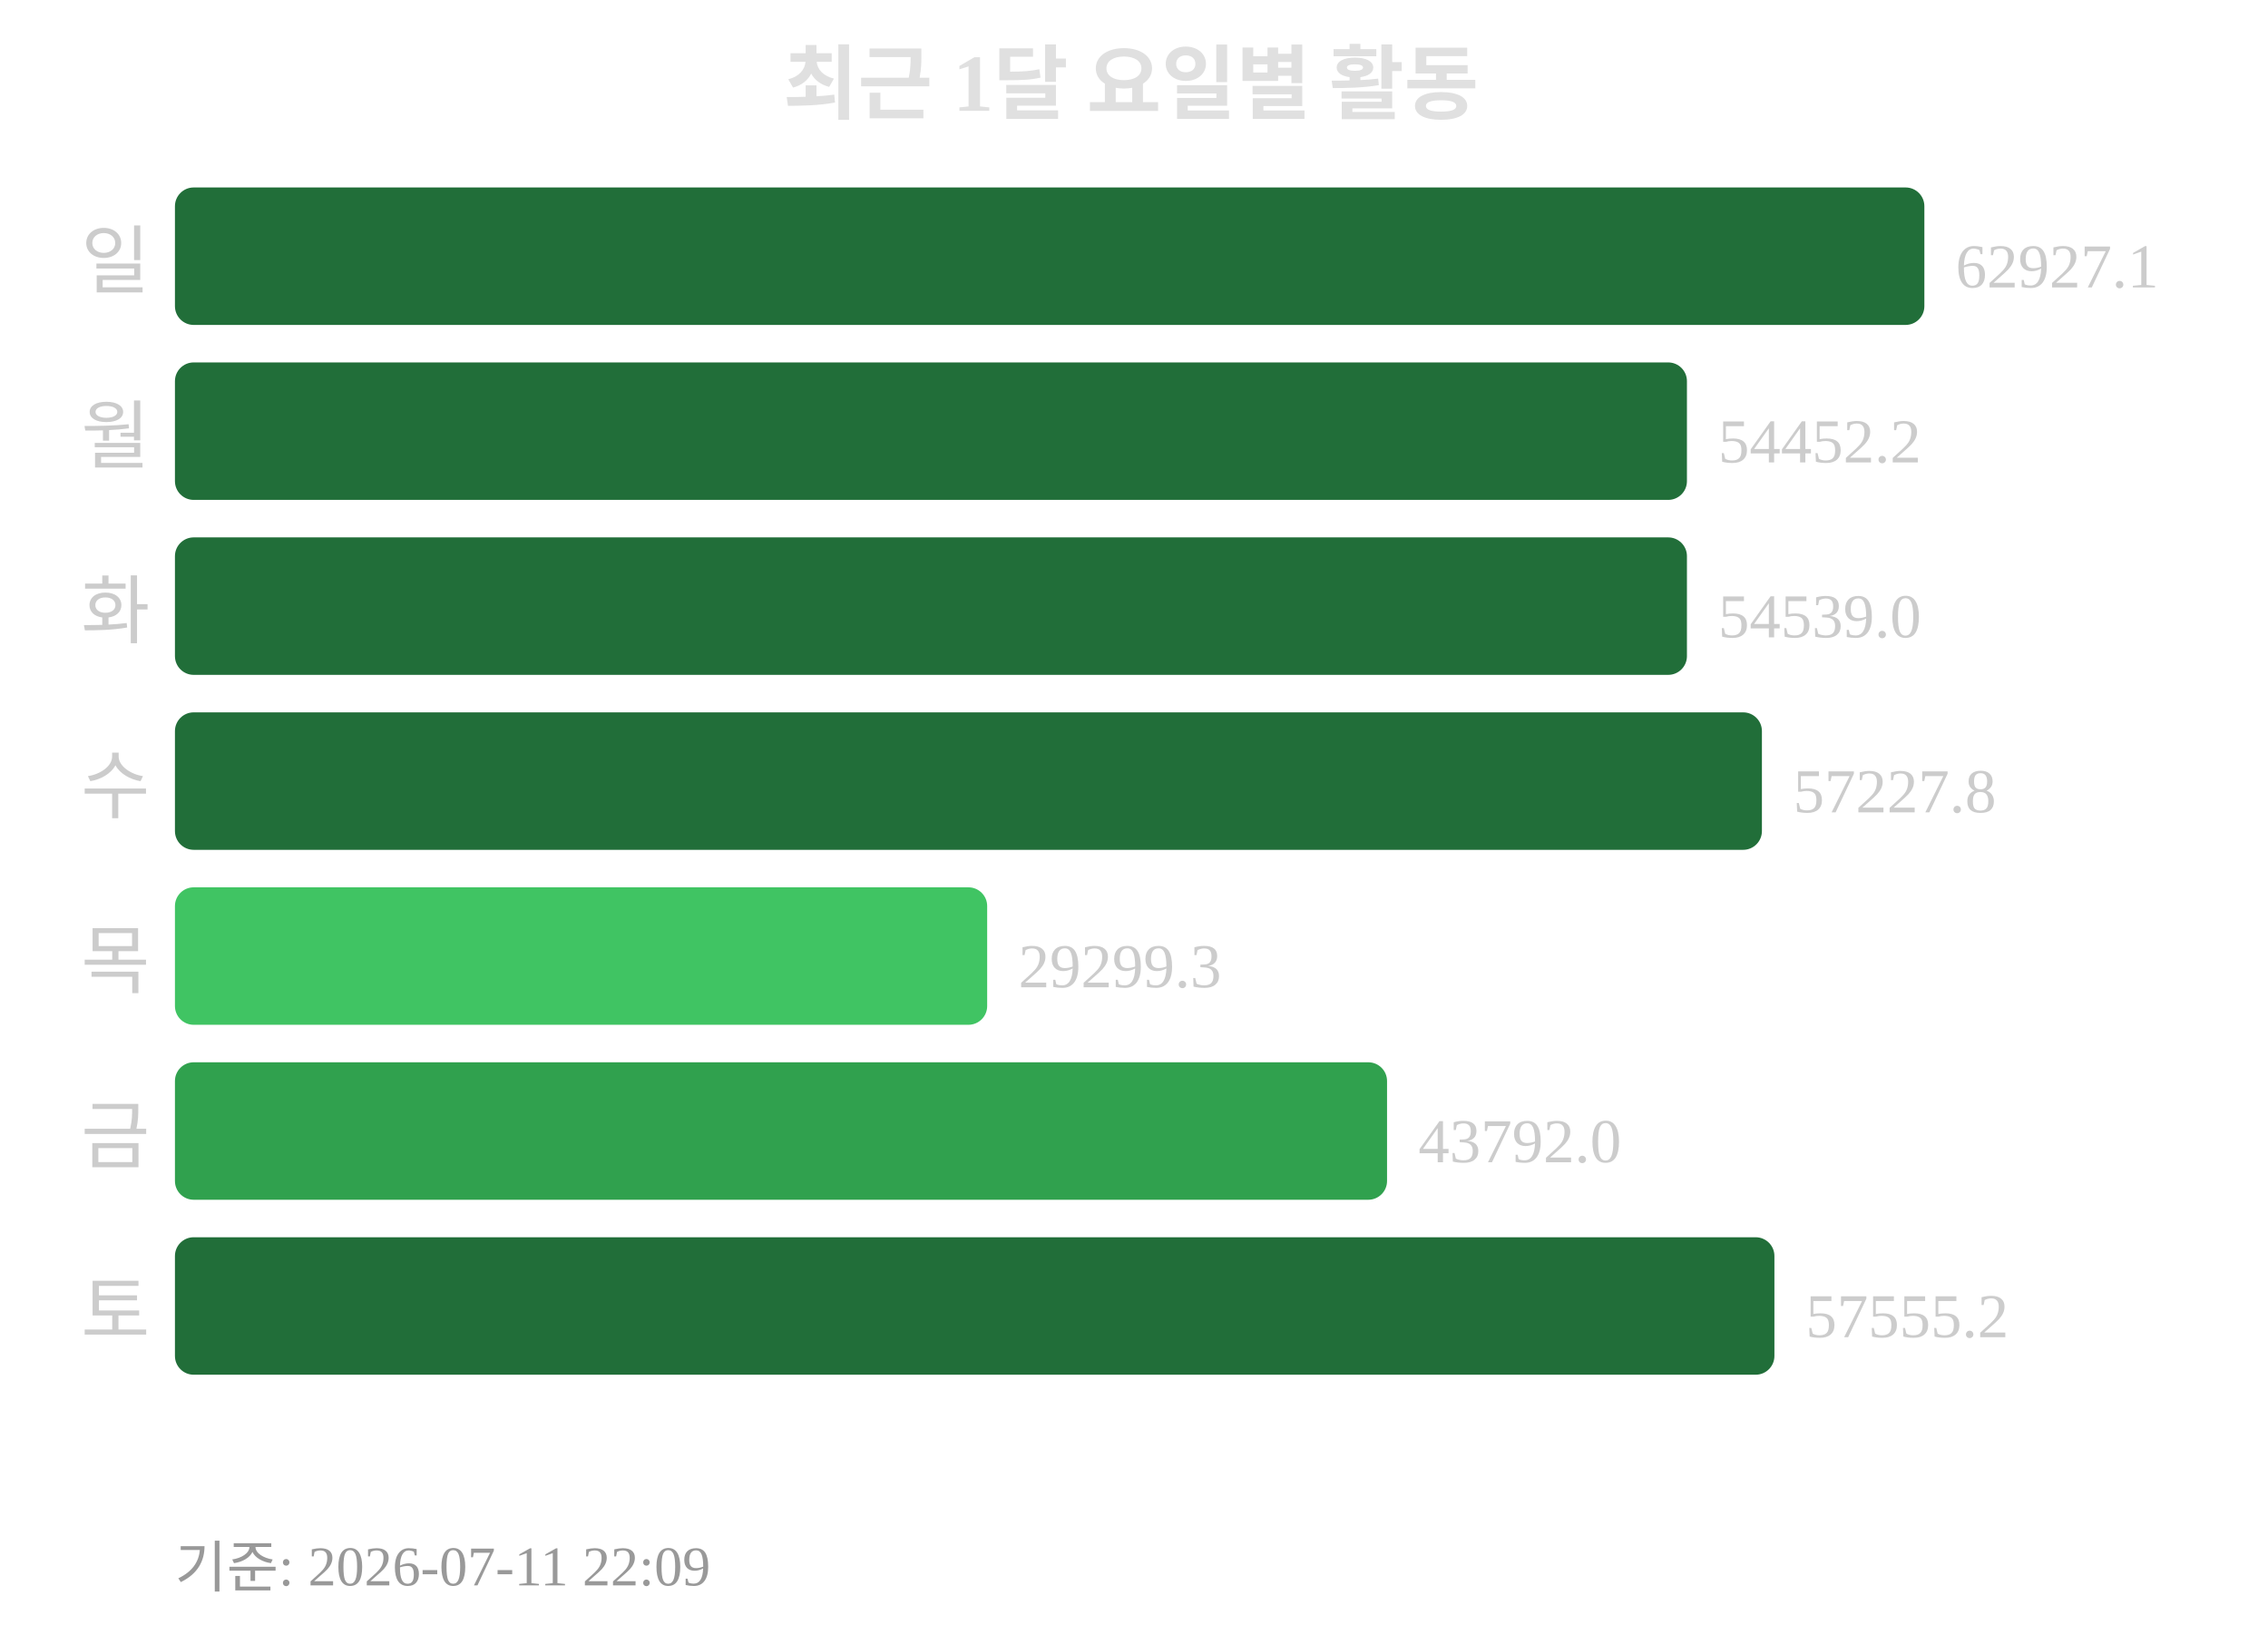
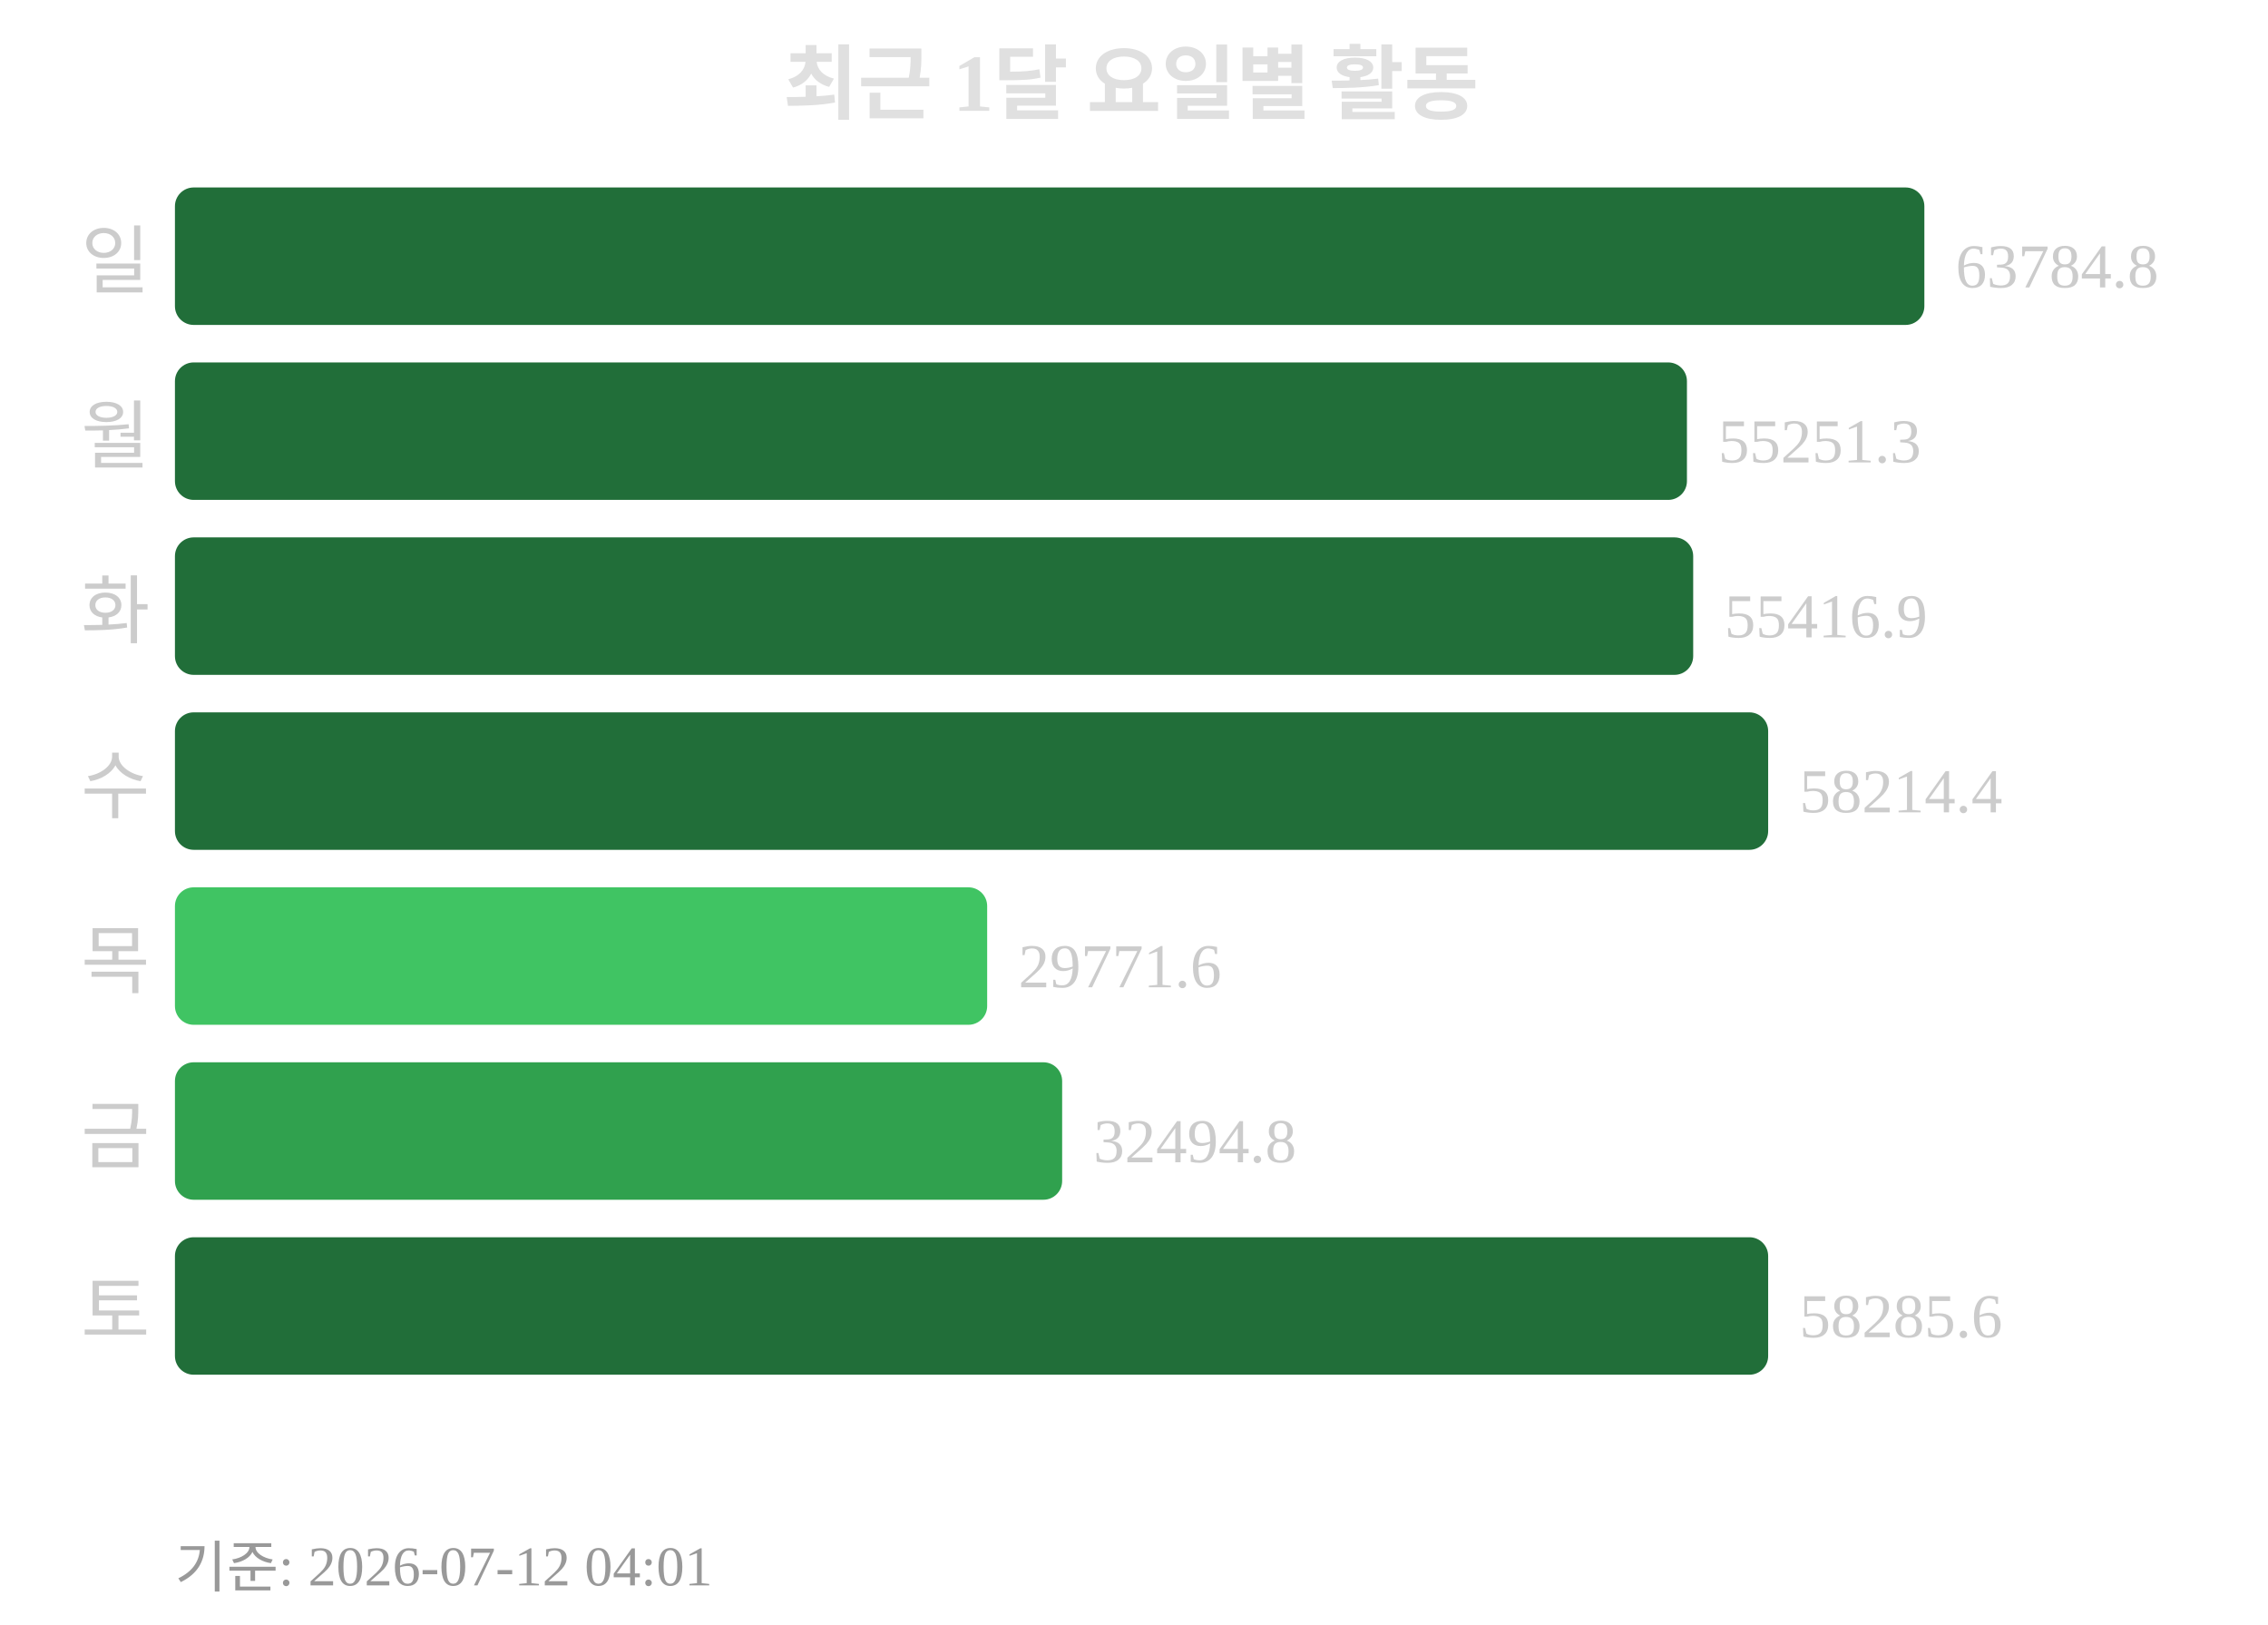
<svg xmlns="http://www.w3.org/2000/svg" width="363" height="260">
  <text x="181" y="18" text-anchor="middle" font-size="13" font-weight="bold" fill="#e0e0e0">최근 1달 요일별 활동</text>
  <text x="24" y="46" text-anchor="end" font-size="12" fill="#cccccc">일</text>
  <rect x="28" y="30" width="280" height="22" rx="3" fill="#216e39" />
-   <text x="313" y="46" font-size="10" fill="#cccccc">62927.1</text>
+   <text x="313" y="46" font-size="10" fill="#cccccc">63784.8</text>
  <text x="24" y="74" text-anchor="end" font-size="12" fill="#cccccc">월</text>
  <rect x="28" y="58" width="242" height="22" rx="3" fill="#216e39" />
-   <text x="275" y="74" font-size="10" fill="#cccccc">54452.2</text>
+   <text x="275" y="74" font-size="10" fill="#cccccc">55251.3</text>
  <text x="24" y="102" text-anchor="end" font-size="12" fill="#cccccc">화</text>
-   <rect x="28" y="86" width="242" height="22" rx="3" fill="#216e39" />
-   <text x="275" y="102" font-size="10" fill="#cccccc">54539.0</text>
+   <rect x="28" y="86" width="243" height="22" rx="3" fill="#216e39" />
+   <text x="276" y="102" font-size="10" fill="#cccccc">55416.9</text>
  <text x="24" y="130" text-anchor="end" font-size="12" fill="#cccccc">수</text>
-   <rect x="28" y="114" width="254" height="22" rx="3" fill="#216e39" />
-   <text x="287" y="130" font-size="10" fill="#cccccc">57227.8</text>
+   <rect x="28" y="114" width="255" height="22" rx="3" fill="#216e39" />
+   <text x="288" y="130" font-size="10" fill="#cccccc">58214.4</text>
  <text x="24" y="158" text-anchor="end" font-size="12" fill="#cccccc">목</text>
  <rect x="28" y="142" width="130" height="22" rx="3" fill="#40c463" />
-   <text x="163" y="158" font-size="10" fill="#cccccc">29299.3</text>
+   <text x="163" y="158" font-size="10" fill="#cccccc">29771.6</text>
  <text x="24" y="186" text-anchor="end" font-size="12" fill="#cccccc">금</text>
-   <rect x="28" y="170" width="194" height="22" rx="3" fill="#30a14e" />
-   <text x="227" y="186" font-size="10" fill="#cccccc">43792.0</text>
+   <rect x="28" y="170" width="142" height="22" rx="3" fill="#30a14e" />
+   <text x="175" y="186" font-size="10" fill="#cccccc">32494.8</text>
  <text x="24" y="214" text-anchor="end" font-size="12" fill="#cccccc">토</text>
-   <rect x="28" y="198" width="256" height="22" rx="3" fill="#216e39" />
-   <text x="289" y="214" font-size="10" fill="#cccccc">57555.2</text>
-   <text x="28" y="254" font-size="9" fill="#999999">기준: 2026-07-11 22:09</text>
+   <rect x="28" y="198" width="255" height="22" rx="3" fill="#216e39" />
+   <text x="288" y="214" font-size="10" fill="#cccccc">58285.6</text>
+   <text x="28" y="254" font-size="9" fill="#999999">기준: 2026-07-12 04:01</text>
</svg>
